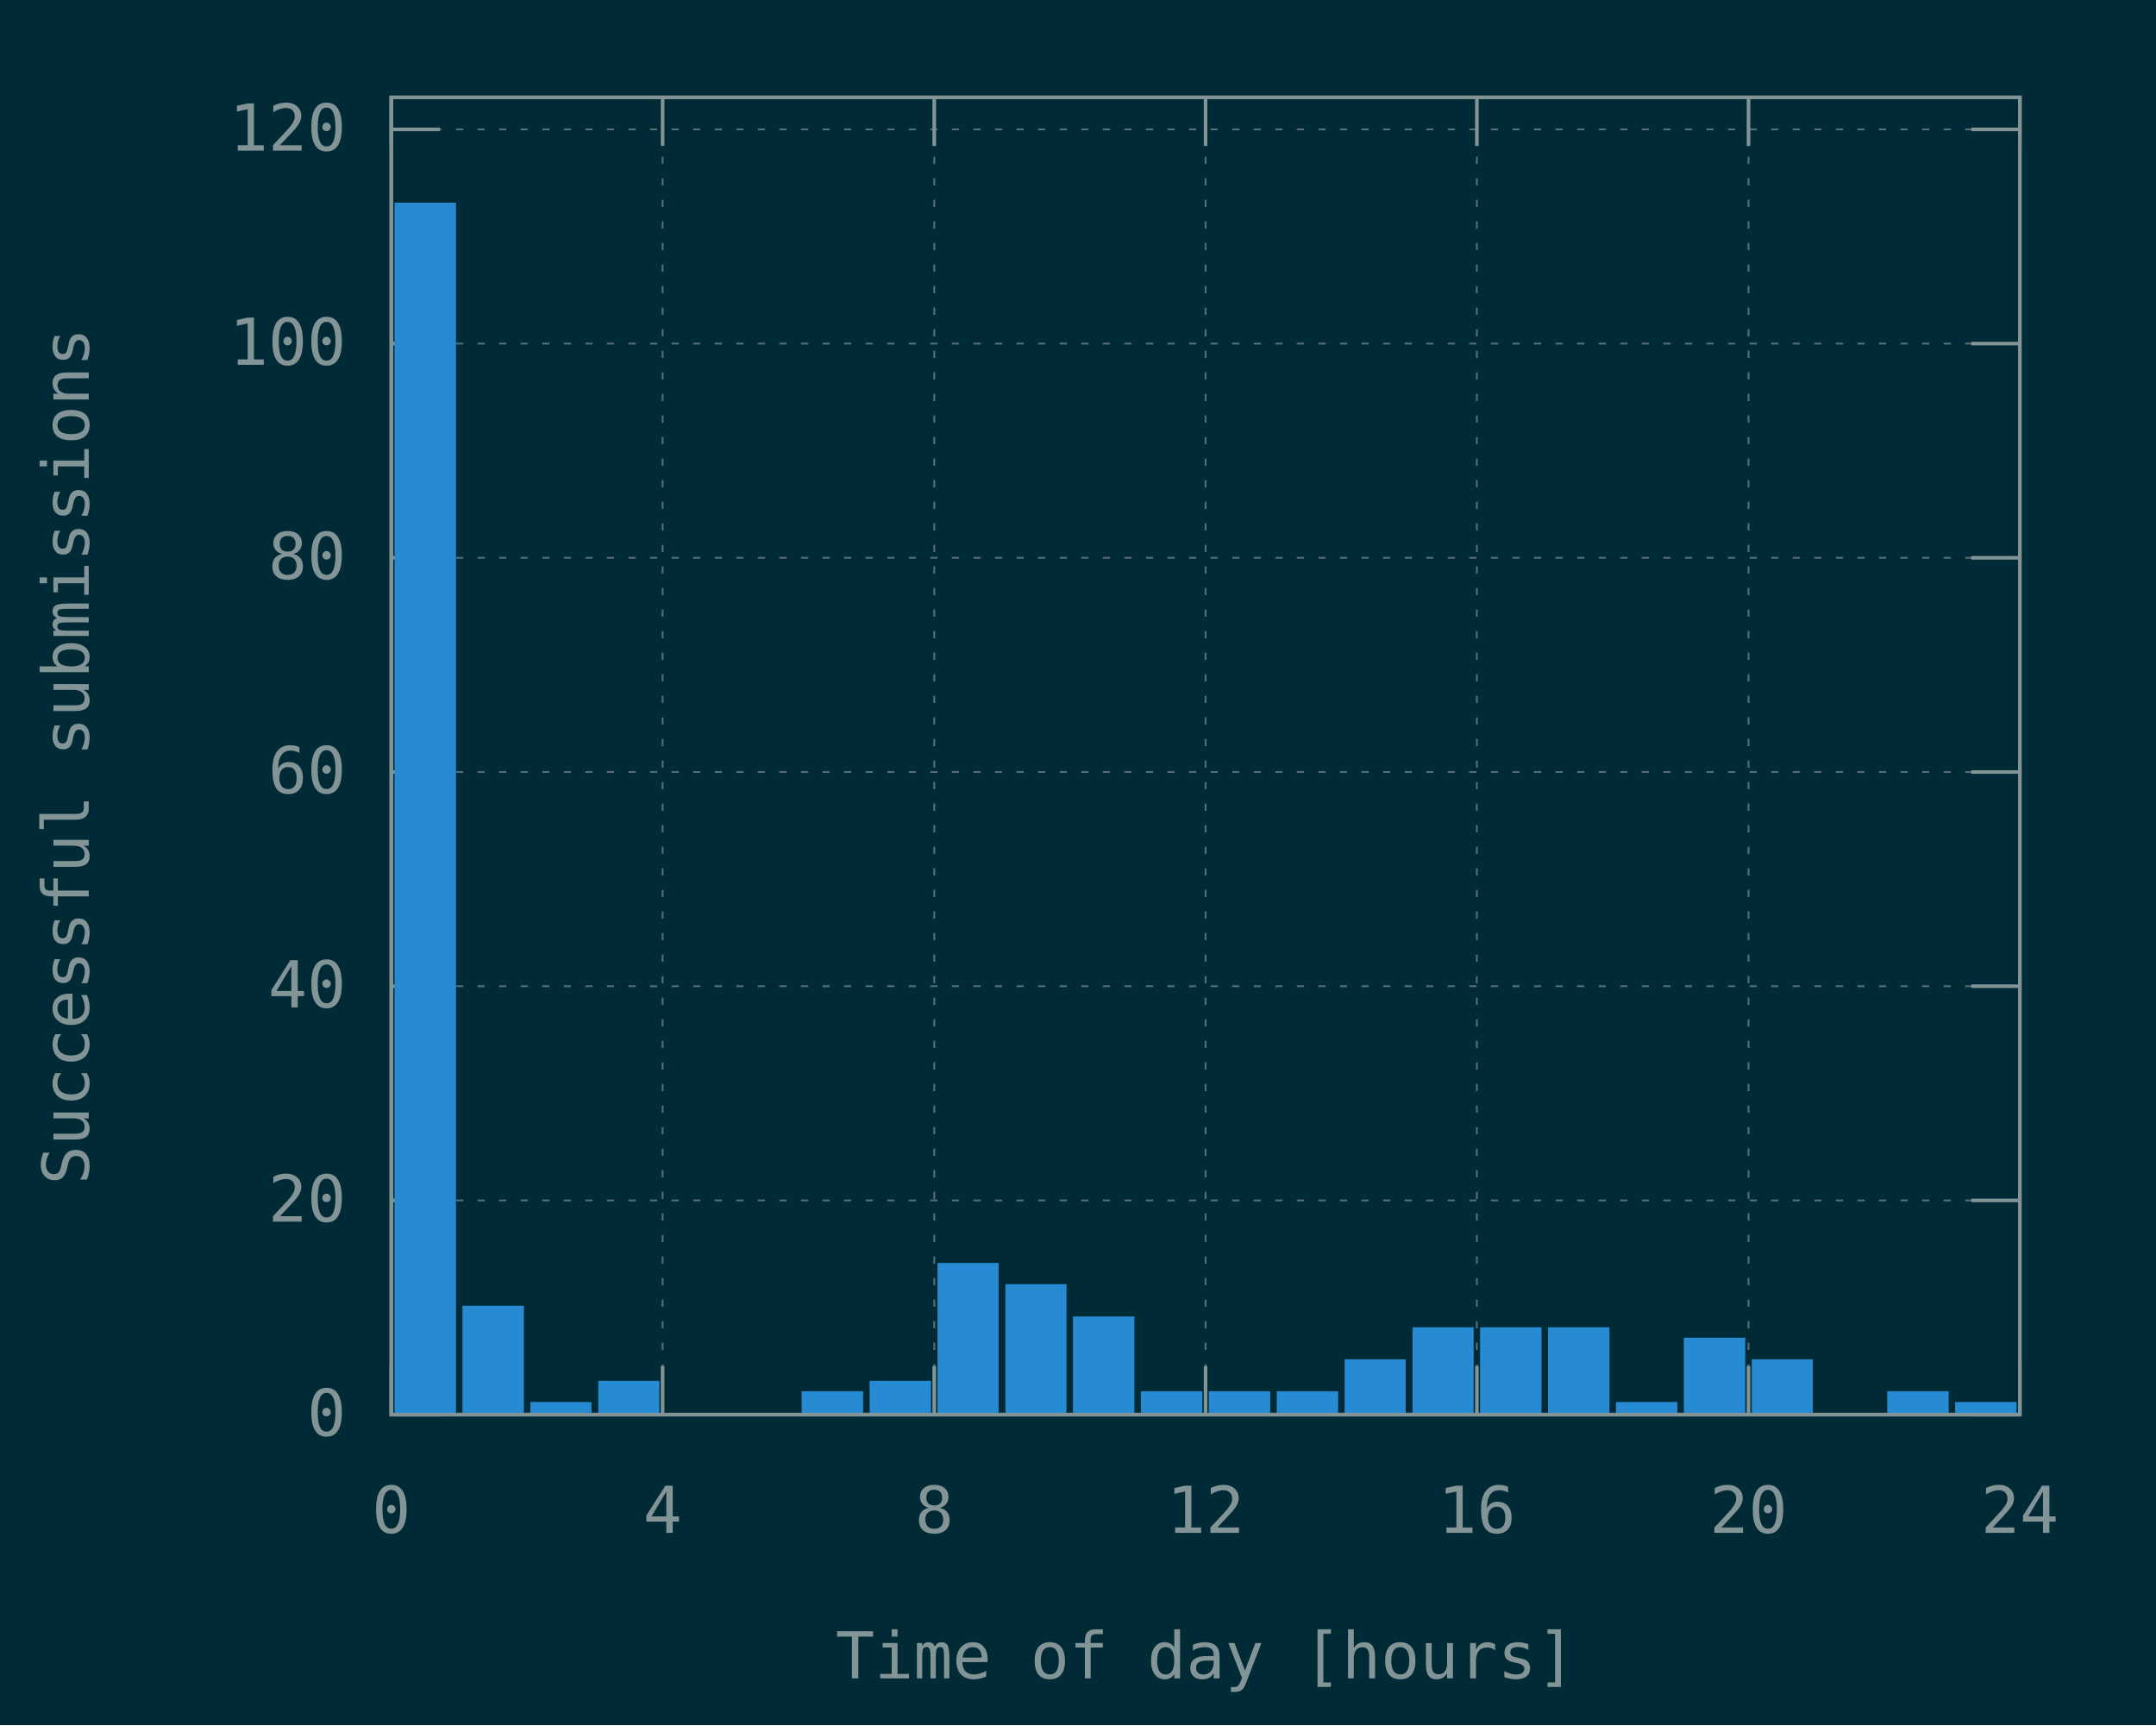
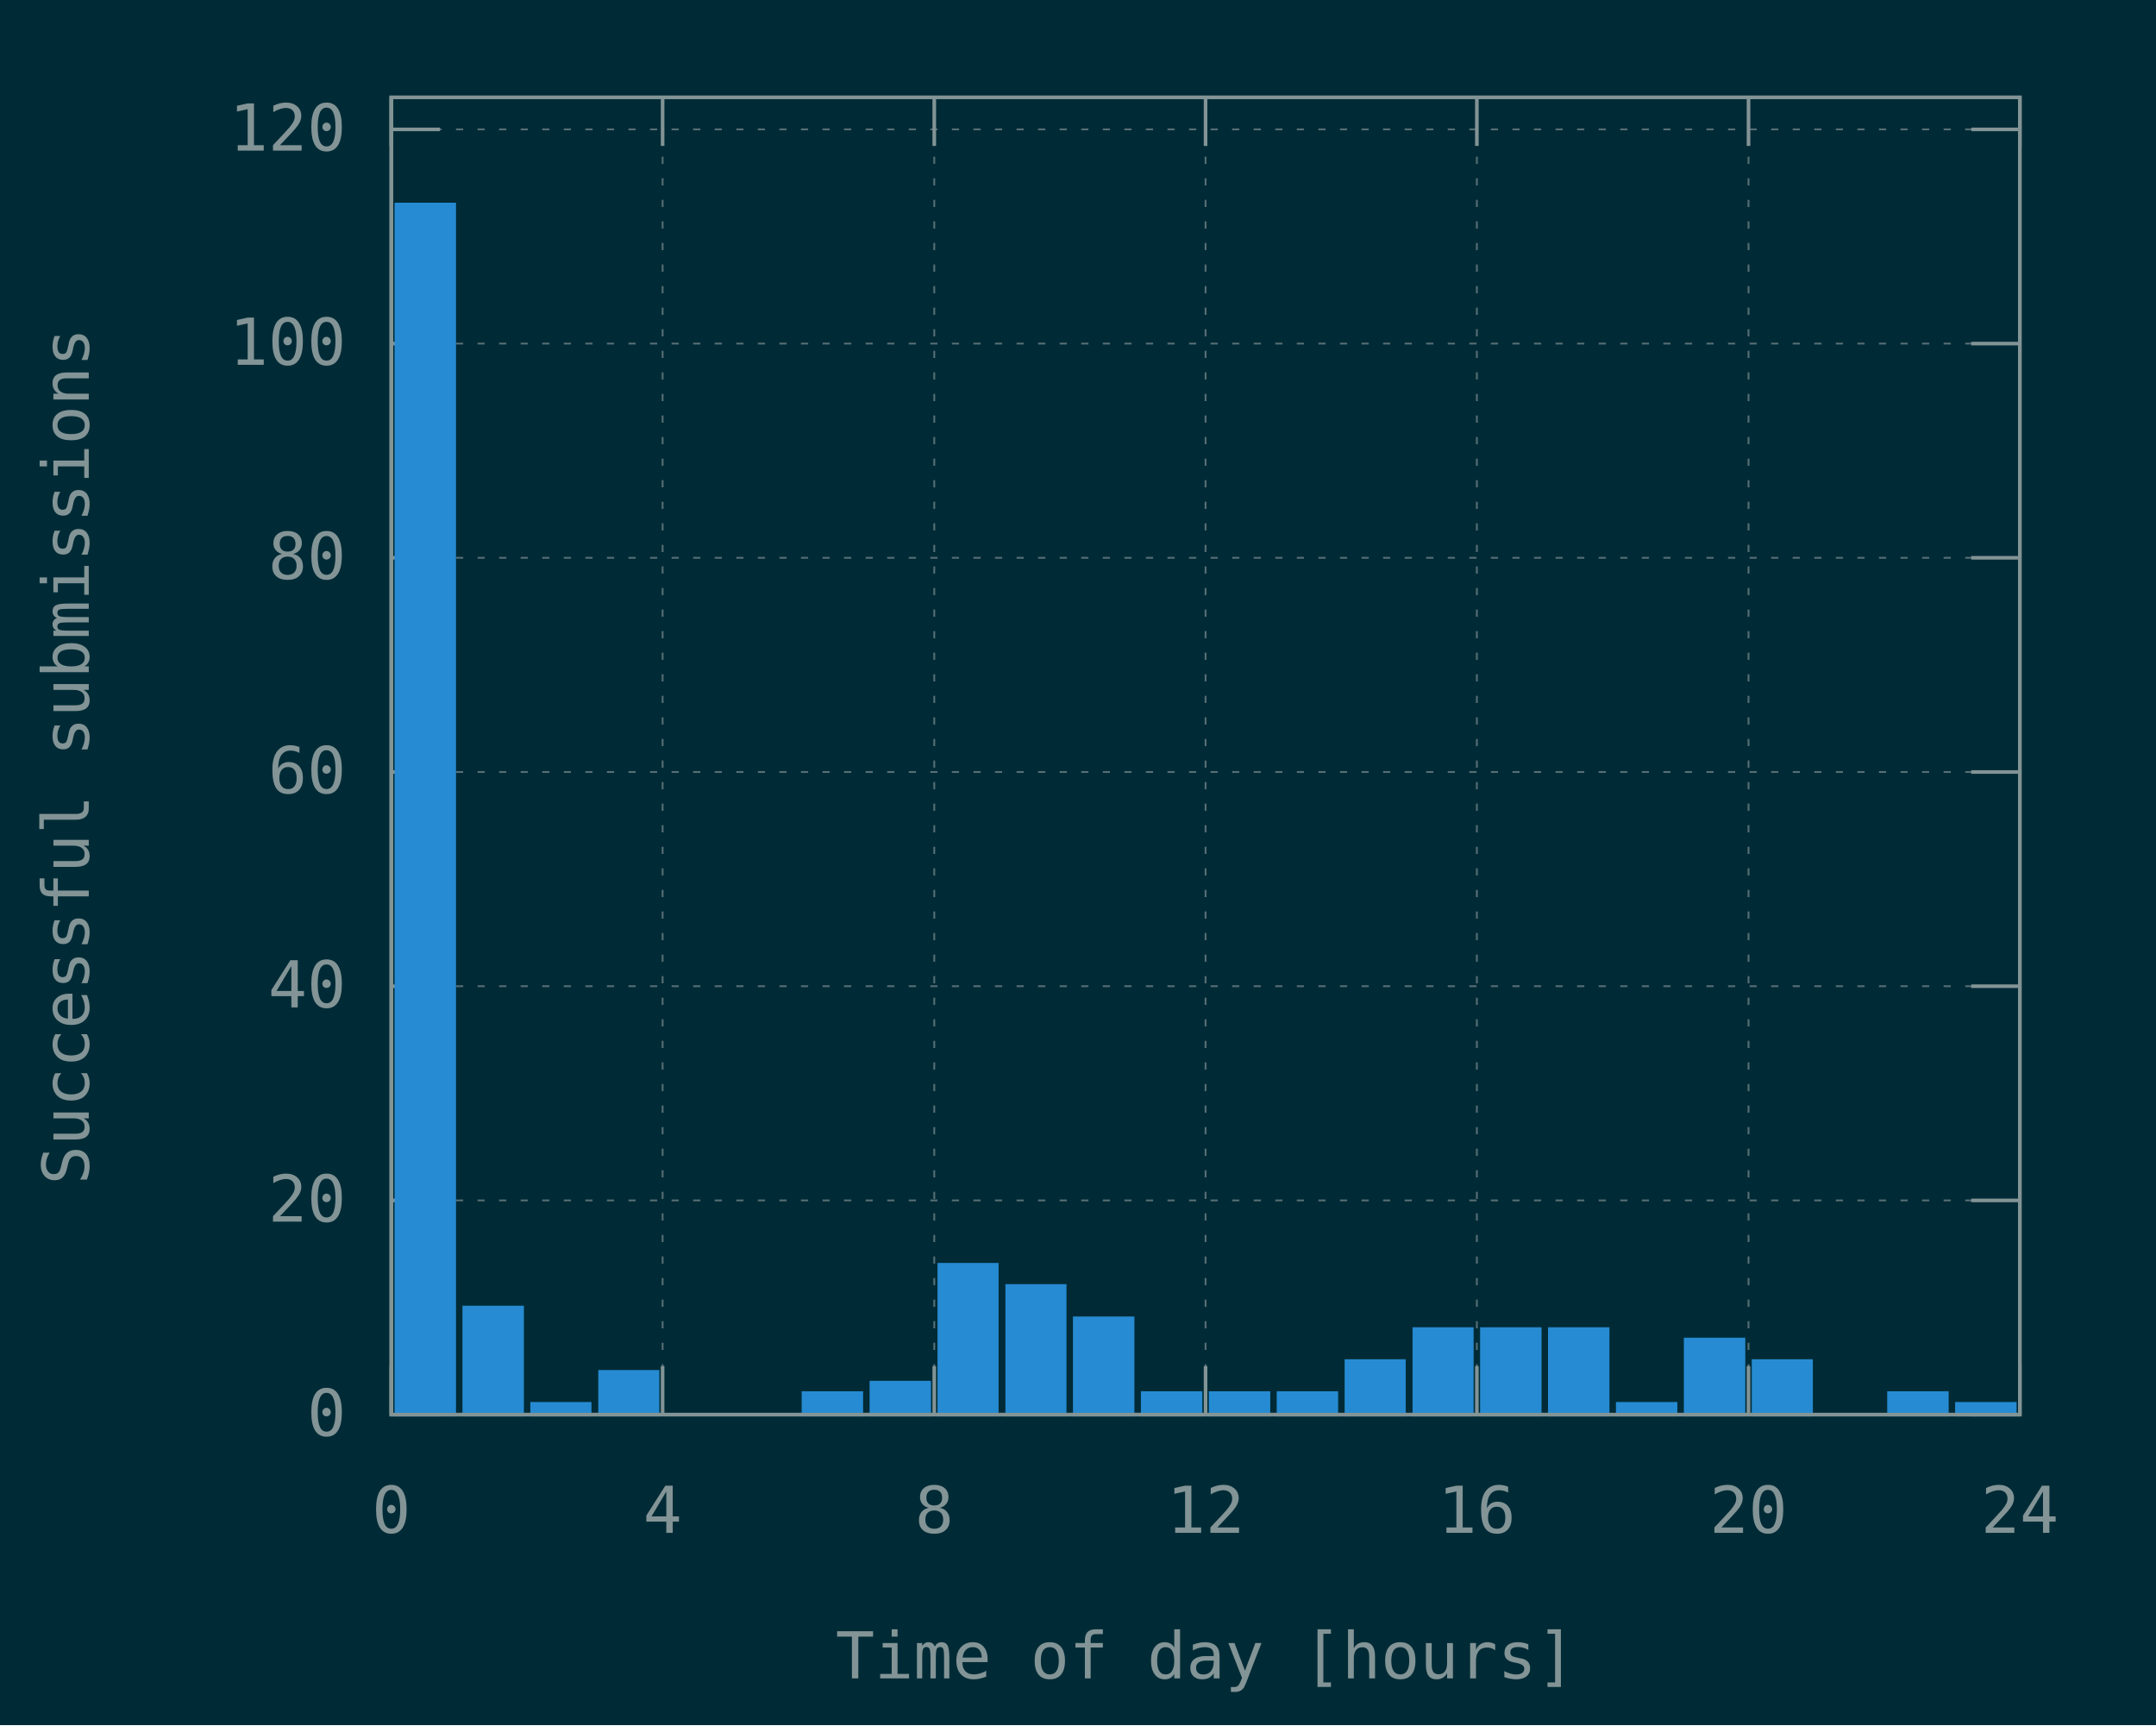
<svg xmlns="http://www.w3.org/2000/svg" xmlns:xlink="http://www.w3.org/1999/xlink" width="600" height="480" viewBox="0 0 600 480">
  <g id="gnuplot_canvas">
    <rect x="0" y="0" width="600" height="480" fill="#002b36" />
    <defs>
      <circle id="gpDot" r="0.5" stroke-width="0.5" stroke="currentColor" />
      <path id="gpPt0" stroke-width="0.148" stroke="currentColor" d="M-1,0 h2 M0,-1 v2" />
      <path id="gpPt1" stroke-width="0.148" stroke="currentColor" d="M-1,-1 L1,1 M1,-1 L-1,1" />
      <path id="gpPt2" stroke-width="0.148" stroke="currentColor" d="M-1,0 L1,0 M0,-1 L0,1 M-1,-1 L1,1 M-1,1 L1,-1" />
      <rect id="gpPt3" stroke-width="0.148" stroke="currentColor" x="-1" y="-1" width="2" height="2" />
      <rect id="gpPt4" stroke-width="0.148" stroke="currentColor" fill="currentColor" x="-1" y="-1" width="2" height="2" />
      <circle id="gpPt5" stroke-width="0.148" stroke="currentColor" cx="0" cy="0" r="1" />
      <use xlink:href="#gpPt5" id="gpPt6" fill="currentColor" stroke="none" />
      <path id="gpPt7" stroke-width="0.148" stroke="currentColor" d="M0,-1.33 L-1.33,0.67 L1.33,0.67 z" />
      <use xlink:href="#gpPt7" id="gpPt8" fill="currentColor" stroke="none" />
      <use xlink:href="#gpPt7" id="gpPt9" stroke="currentColor" transform="rotate(180)" />
      <use xlink:href="#gpPt9" id="gpPt10" fill="currentColor" stroke="none" />
      <use xlink:href="#gpPt3" id="gpPt11" stroke="currentColor" transform="rotate(45)" />
      <use xlink:href="#gpPt11" id="gpPt12" fill="currentColor" stroke="none" />
      <path id="gpPt13" stroke-width="0.148" stroke="currentColor" d="M0,1.330 L1.265,0.411 L0.782,-1.067 L-0.782,-1.076 L-1.265,0.411 z" />
      <use xlink:href="#gpPt13" id="gpPt14" fill="currentColor" stroke="none" />
      <filter id="textbox" filterUnits="objectBoundingBox" x="0" y="0" height="1" width="1">
        <feFlood flood-color="#002B36" flood-opacity="1" result="bgnd" />
        <feComposite in="SourceGraphic" in2="bgnd" operator="atop" />
      </filter>
      <filter id="greybox" filterUnits="objectBoundingBox" x="0" y="0" height="1" width="1">
        <feFlood flood-color="lightgrey" flood-opacity="1" result="grey" />
        <feComposite in="SourceGraphic" in2="grey" operator="atop" />
      </filter>
    </defs>
    <g fill="none" color="#002B36" stroke="currentColor" stroke-width="1.00" stroke-linecap="butt" stroke-linejoin="miter">
</g>
    <g fill="none" color="black" stroke="currentColor" stroke-width="1.00" stroke-linecap="butt" stroke-linejoin="miter">
</g>
    <g fill="none" color="black" stroke="rgb(131, 148, 150)" stroke-width="0.50" stroke-linecap="butt" stroke-linejoin="miter">
</g>
    <g fill="none" color="gray" stroke="currentColor" stroke-width="0.50" stroke-linecap="butt" stroke-linejoin="miter">
      <path stroke="rgb( 88, 110, 117)" stroke-dasharray="2,4" class="gridline" d="M108.9,393.6 L562.1,393.6  " />
    </g>
    <g fill="none" color="gray" stroke="rgb( 88, 110, 117)" stroke-width="1.00" stroke-linecap="butt" stroke-linejoin="miter">
</g>
    <g fill="none" color="black" stroke="currentColor" stroke-width="1.00" stroke-linecap="butt" stroke-linejoin="miter">
      <path stroke="rgb(131, 148, 150)" d="M108.9,393.6 L122.4,393.6 M562.1,393.6 L548.6,393.6  " />
      <g transform="translate(96.3,399.5)" stroke="none" fill="rgb(131,148,150)" font-family="Inconsolata" font-size="18.00" text-anchor="end">
        <text>
          <tspan font-family="Inconsolata"> 0</tspan>
        </text>
      </g>
    </g>
    <g fill="none" color="black" stroke="currentColor" stroke-width="1.00" stroke-linecap="butt" stroke-linejoin="miter">
</g>
    <g fill="none" color="black" stroke="rgb(131, 148, 150)" stroke-width="0.50" stroke-linecap="butt" stroke-linejoin="miter">
</g>
    <g fill="none" color="gray" stroke="currentColor" stroke-width="0.50" stroke-linecap="butt" stroke-linejoin="miter">
      <path stroke="rgb( 88, 110, 117)" stroke-dasharray="2,4" class="gridline" d="M108.9,334.0 L562.1,334.0  " />
    </g>
    <g fill="none" color="gray" stroke="rgb( 88, 110, 117)" stroke-width="1.00" stroke-linecap="butt" stroke-linejoin="miter">
</g>
    <g fill="none" color="black" stroke="currentColor" stroke-width="1.00" stroke-linecap="butt" stroke-linejoin="miter">
      <path stroke="rgb(131, 148, 150)" d="M108.9,334.0 L122.4,334.0 M562.1,334.0 L548.6,334.0  " />
      <g transform="translate(96.3,339.9)" stroke="none" fill="rgb(131,148,150)" font-family="Inconsolata" font-size="18.00" text-anchor="end">
        <text>
          <tspan font-family="Inconsolata"> 20</tspan>
        </text>
      </g>
    </g>
    <g fill="none" color="black" stroke="currentColor" stroke-width="1.00" stroke-linecap="butt" stroke-linejoin="miter">
</g>
    <g fill="none" color="black" stroke="rgb(131, 148, 150)" stroke-width="0.50" stroke-linecap="butt" stroke-linejoin="miter">
</g>
    <g fill="none" color="gray" stroke="currentColor" stroke-width="0.50" stroke-linecap="butt" stroke-linejoin="miter">
      <path stroke="rgb( 88, 110, 117)" stroke-dasharray="2,4" class="gridline" d="M108.9,274.4 L562.1,274.4  " />
    </g>
    <g fill="none" color="gray" stroke="rgb( 88, 110, 117)" stroke-width="1.00" stroke-linecap="butt" stroke-linejoin="miter">
</g>
    <g fill="none" color="black" stroke="currentColor" stroke-width="1.00" stroke-linecap="butt" stroke-linejoin="miter">
      <path stroke="rgb(131, 148, 150)" d="M108.9,274.4 L122.4,274.4 M562.1,274.4 L548.6,274.4  " />
      <g transform="translate(96.3,280.3)" stroke="none" fill="rgb(131,148,150)" font-family="Inconsolata" font-size="18.00" text-anchor="end">
        <text>
          <tspan font-family="Inconsolata"> 40</tspan>
        </text>
      </g>
    </g>
    <g fill="none" color="black" stroke="currentColor" stroke-width="1.00" stroke-linecap="butt" stroke-linejoin="miter">
</g>
    <g fill="none" color="black" stroke="rgb(131, 148, 150)" stroke-width="0.50" stroke-linecap="butt" stroke-linejoin="miter">
</g>
    <g fill="none" color="gray" stroke="currentColor" stroke-width="0.50" stroke-linecap="butt" stroke-linejoin="miter">
      <path stroke="rgb( 88, 110, 117)" stroke-dasharray="2,4" class="gridline" d="M108.9,214.8 L562.1,214.8  " />
    </g>
    <g fill="none" color="gray" stroke="rgb( 88, 110, 117)" stroke-width="1.00" stroke-linecap="butt" stroke-linejoin="miter">
</g>
    <g fill="none" color="black" stroke="currentColor" stroke-width="1.00" stroke-linecap="butt" stroke-linejoin="miter">
      <path stroke="rgb(131, 148, 150)" d="M108.9,214.8 L122.4,214.8 M562.1,214.8 L548.6,214.8  " />
      <g transform="translate(96.3,220.7)" stroke="none" fill="rgb(131,148,150)" font-family="Inconsolata" font-size="18.00" text-anchor="end">
        <text>
          <tspan font-family="Inconsolata"> 60</tspan>
        </text>
      </g>
    </g>
    <g fill="none" color="black" stroke="currentColor" stroke-width="1.00" stroke-linecap="butt" stroke-linejoin="miter">
</g>
    <g fill="none" color="black" stroke="rgb(131, 148, 150)" stroke-width="0.50" stroke-linecap="butt" stroke-linejoin="miter">
</g>
    <g fill="none" color="gray" stroke="currentColor" stroke-width="0.50" stroke-linecap="butt" stroke-linejoin="miter">
      <path stroke="rgb( 88, 110, 117)" stroke-dasharray="2,4" class="gridline" d="M108.9,155.2 L562.1,155.2  " />
    </g>
    <g fill="none" color="gray" stroke="rgb( 88, 110, 117)" stroke-width="1.00" stroke-linecap="butt" stroke-linejoin="miter">
</g>
    <g fill="none" color="black" stroke="currentColor" stroke-width="1.00" stroke-linecap="butt" stroke-linejoin="miter">
      <path stroke="rgb(131, 148, 150)" d="M108.9,155.2 L122.4,155.2 M562.1,155.2 L548.6,155.2  " />
      <g transform="translate(96.3,161.1)" stroke="none" fill="rgb(131,148,150)" font-family="Inconsolata" font-size="18.00" text-anchor="end">
        <text>
          <tspan font-family="Inconsolata"> 80</tspan>
        </text>
      </g>
    </g>
    <g fill="none" color="black" stroke="currentColor" stroke-width="1.00" stroke-linecap="butt" stroke-linejoin="miter">
</g>
    <g fill="none" color="black" stroke="rgb(131, 148, 150)" stroke-width="0.50" stroke-linecap="butt" stroke-linejoin="miter">
</g>
    <g fill="none" color="gray" stroke="currentColor" stroke-width="0.50" stroke-linecap="butt" stroke-linejoin="miter">
      <path stroke="rgb( 88, 110, 117)" stroke-dasharray="2,4" class="gridline" d="M108.9,95.6 L562.1,95.6  " />
    </g>
    <g fill="none" color="gray" stroke="rgb( 88, 110, 117)" stroke-width="1.00" stroke-linecap="butt" stroke-linejoin="miter">
</g>
    <g fill="none" color="black" stroke="currentColor" stroke-width="1.00" stroke-linecap="butt" stroke-linejoin="miter">
      <path stroke="rgb(131, 148, 150)" d="M108.9,95.6 L122.4,95.6 M562.1,95.6 L548.6,95.6  " />
      <g transform="translate(96.3,101.5)" stroke="none" fill="rgb(131,148,150)" font-family="Inconsolata" font-size="18.00" text-anchor="end">
        <text>
          <tspan font-family="Inconsolata"> 100</tspan>
        </text>
      </g>
    </g>
    <g fill="none" color="black" stroke="currentColor" stroke-width="1.00" stroke-linecap="butt" stroke-linejoin="miter">
</g>
    <g fill="none" color="black" stroke="rgb(131, 148, 150)" stroke-width="0.50" stroke-linecap="butt" stroke-linejoin="miter">
</g>
    <g fill="none" color="gray" stroke="currentColor" stroke-width="0.50" stroke-linecap="butt" stroke-linejoin="miter">
      <path stroke="rgb( 88, 110, 117)" stroke-dasharray="2,4" class="gridline" d="M108.9,36.0 L562.1,36.0  " />
    </g>
    <g fill="none" color="gray" stroke="rgb( 88, 110, 117)" stroke-width="1.00" stroke-linecap="butt" stroke-linejoin="miter">
</g>
    <g fill="none" color="black" stroke="currentColor" stroke-width="1.00" stroke-linecap="butt" stroke-linejoin="miter">
      <path stroke="rgb(131, 148, 150)" d="M108.9,36.0 L122.4,36.0 M562.1,36.0 L548.6,36.0  " />
      <g transform="translate(96.3,41.9)" stroke="none" fill="rgb(131,148,150)" font-family="Inconsolata" font-size="18.00" text-anchor="end">
        <text>
          <tspan font-family="Inconsolata"> 120</tspan>
        </text>
      </g>
    </g>
    <g fill="none" color="black" stroke="currentColor" stroke-width="1.00" stroke-linecap="butt" stroke-linejoin="miter">
</g>
    <g fill="none" color="black" stroke="rgb(131, 148, 150)" stroke-width="0.50" stroke-linecap="butt" stroke-linejoin="miter">
</g>
    <g fill="none" color="gray" stroke="currentColor" stroke-width="0.50" stroke-linecap="butt" stroke-linejoin="miter">
      <path stroke="rgb( 88, 110, 117)" stroke-dasharray="2,4" class="gridline" d="M108.9,393.6 L108.9,27.1  " />
    </g>
    <g fill="none" color="gray" stroke="rgb( 88, 110, 117)" stroke-width="1.00" stroke-linecap="butt" stroke-linejoin="miter">
</g>
    <g fill="none" color="black" stroke="currentColor" stroke-width="1.00" stroke-linecap="butt" stroke-linejoin="miter">
      <path stroke="rgb(131, 148, 150)" d="M108.9,393.6 L108.9,380.1 M108.9,27.1 L108.9,40.6  " />
      <g transform="translate(108.9,426.5)" stroke="none" fill="rgb(131,148,150)" font-family="Inconsolata" font-size="18.00" text-anchor="middle">
        <text>
          <tspan font-family="Inconsolata"> 0</tspan>
        </text>
      </g>
    </g>
    <g fill="none" color="black" stroke="currentColor" stroke-width="1.00" stroke-linecap="butt" stroke-linejoin="miter">
</g>
    <g fill="none" color="black" stroke="rgb(131, 148, 150)" stroke-width="0.50" stroke-linecap="butt" stroke-linejoin="miter">
</g>
    <g fill="none" color="gray" stroke="currentColor" stroke-width="0.50" stroke-linecap="butt" stroke-linejoin="miter">
      <path stroke="rgb( 88, 110, 117)" stroke-dasharray="2,4" class="gridline" d="M184.4,393.6 L184.4,27.1  " />
    </g>
    <g fill="none" color="gray" stroke="rgb( 88, 110, 117)" stroke-width="1.00" stroke-linecap="butt" stroke-linejoin="miter">
</g>
    <g fill="none" color="black" stroke="currentColor" stroke-width="1.00" stroke-linecap="butt" stroke-linejoin="miter">
      <path stroke="rgb(131, 148, 150)" d="M184.4,393.6 L184.4,380.1 M184.4,27.1 L184.4,40.6  " />
      <g transform="translate(184.4,426.5)" stroke="none" fill="rgb(131,148,150)" font-family="Inconsolata" font-size="18.00" text-anchor="middle">
        <text>
          <tspan font-family="Inconsolata"> 4</tspan>
        </text>
      </g>
    </g>
    <g fill="none" color="black" stroke="currentColor" stroke-width="1.00" stroke-linecap="butt" stroke-linejoin="miter">
</g>
    <g fill="none" color="black" stroke="rgb(131, 148, 150)" stroke-width="0.50" stroke-linecap="butt" stroke-linejoin="miter">
</g>
    <g fill="none" color="gray" stroke="currentColor" stroke-width="0.50" stroke-linecap="butt" stroke-linejoin="miter">
      <path stroke="rgb( 88, 110, 117)" stroke-dasharray="2,4" class="gridline" d="M260.0,393.6 L260.0,27.1  " />
    </g>
    <g fill="none" color="gray" stroke="rgb( 88, 110, 117)" stroke-width="1.00" stroke-linecap="butt" stroke-linejoin="miter">
</g>
    <g fill="none" color="black" stroke="currentColor" stroke-width="1.00" stroke-linecap="butt" stroke-linejoin="miter">
      <path stroke="rgb(131, 148, 150)" d="M260.0,393.6 L260.0,380.1 M260.0,27.1 L260.0,40.6  " />
      <g transform="translate(260.0,426.5)" stroke="none" fill="rgb(131,148,150)" font-family="Inconsolata" font-size="18.00" text-anchor="middle">
        <text>
          <tspan font-family="Inconsolata"> 8</tspan>
        </text>
      </g>
    </g>
    <g fill="none" color="black" stroke="currentColor" stroke-width="1.00" stroke-linecap="butt" stroke-linejoin="miter">
</g>
    <g fill="none" color="black" stroke="rgb(131, 148, 150)" stroke-width="0.50" stroke-linecap="butt" stroke-linejoin="miter">
</g>
    <g fill="none" color="gray" stroke="currentColor" stroke-width="0.50" stroke-linecap="butt" stroke-linejoin="miter">
      <path stroke="rgb( 88, 110, 117)" stroke-dasharray="2,4" class="gridline" d="M335.5,393.6 L335.5,27.1  " />
    </g>
    <g fill="none" color="gray" stroke="rgb( 88, 110, 117)" stroke-width="1.00" stroke-linecap="butt" stroke-linejoin="miter">
</g>
    <g fill="none" color="black" stroke="currentColor" stroke-width="1.00" stroke-linecap="butt" stroke-linejoin="miter">
      <path stroke="rgb(131, 148, 150)" d="M335.5,393.6 L335.5,380.1 M335.5,27.1 L335.5,40.6  " />
      <g transform="translate(335.5,426.5)" stroke="none" fill="rgb(131,148,150)" font-family="Inconsolata" font-size="18.00" text-anchor="middle">
        <text>
          <tspan font-family="Inconsolata"> 12</tspan>
        </text>
      </g>
    </g>
    <g fill="none" color="black" stroke="currentColor" stroke-width="1.00" stroke-linecap="butt" stroke-linejoin="miter">
</g>
    <g fill="none" color="black" stroke="rgb(131, 148, 150)" stroke-width="0.50" stroke-linecap="butt" stroke-linejoin="miter">
</g>
    <g fill="none" color="gray" stroke="currentColor" stroke-width="0.50" stroke-linecap="butt" stroke-linejoin="miter">
      <path stroke="rgb( 88, 110, 117)" stroke-dasharray="2,4" class="gridline" d="M411.0,393.6 L411.0,27.1  " />
    </g>
    <g fill="none" color="gray" stroke="rgb( 88, 110, 117)" stroke-width="1.00" stroke-linecap="butt" stroke-linejoin="miter">
</g>
    <g fill="none" color="black" stroke="currentColor" stroke-width="1.00" stroke-linecap="butt" stroke-linejoin="miter">
      <path stroke="rgb(131, 148, 150)" d="M411.0,393.6 L411.0,380.1 M411.0,27.1 L411.0,40.6  " />
      <g transform="translate(411.0,426.5)" stroke="none" fill="rgb(131,148,150)" font-family="Inconsolata" font-size="18.00" text-anchor="middle">
        <text>
          <tspan font-family="Inconsolata"> 16</tspan>
        </text>
      </g>
    </g>
    <g fill="none" color="black" stroke="currentColor" stroke-width="1.00" stroke-linecap="butt" stroke-linejoin="miter">
</g>
    <g fill="none" color="black" stroke="rgb(131, 148, 150)" stroke-width="0.50" stroke-linecap="butt" stroke-linejoin="miter">
</g>
    <g fill="none" color="gray" stroke="currentColor" stroke-width="0.50" stroke-linecap="butt" stroke-linejoin="miter">
      <path stroke="rgb( 88, 110, 117)" stroke-dasharray="2,4" class="gridline" d="M486.6,393.6 L486.6,40.6 L486.6,27.1  " />
    </g>
    <g fill="none" color="gray" stroke="rgb( 88, 110, 117)" stroke-width="1.00" stroke-linecap="butt" stroke-linejoin="miter">
</g>
    <g fill="none" color="black" stroke="currentColor" stroke-width="1.00" stroke-linecap="butt" stroke-linejoin="miter">
      <path stroke="rgb(131, 148, 150)" d="M486.6,393.6 L486.6,380.1 M486.6,27.1 L486.6,40.6  " />
      <g transform="translate(486.6,426.5)" stroke="none" fill="rgb(131,148,150)" font-family="Inconsolata" font-size="18.00" text-anchor="middle">
        <text>
          <tspan font-family="Inconsolata"> 20</tspan>
        </text>
      </g>
    </g>
    <g fill="none" color="black" stroke="currentColor" stroke-width="1.00" stroke-linecap="butt" stroke-linejoin="miter">
</g>
    <g fill="none" color="black" stroke="rgb(131, 148, 150)" stroke-width="0.50" stroke-linecap="butt" stroke-linejoin="miter">
</g>
    <g fill="none" color="gray" stroke="currentColor" stroke-width="0.50" stroke-linecap="butt" stroke-linejoin="miter">
      <path stroke="rgb( 88, 110, 117)" stroke-dasharray="2,4" class="gridline" d="M562.1,393.6 L562.1,27.1  " />
    </g>
    <g fill="none" color="gray" stroke="rgb( 88, 110, 117)" stroke-width="1.00" stroke-linecap="butt" stroke-linejoin="miter">
</g>
    <g fill="none" color="black" stroke="currentColor" stroke-width="1.00" stroke-linecap="butt" stroke-linejoin="miter">
      <path stroke="rgb(131, 148, 150)" d="M562.1,393.6 L562.1,380.1 M562.1,27.1 L562.1,40.6  " />
      <g transform="translate(562.1,426.5)" stroke="none" fill="rgb(131,148,150)" font-family="Inconsolata" font-size="18.00" text-anchor="middle">
        <text>
          <tspan font-family="Inconsolata"> 24</tspan>
        </text>
      </g>
    </g>
    <g fill="none" color="black" stroke="currentColor" stroke-width="1.00" stroke-linecap="butt" stroke-linejoin="miter">
</g>
    <g fill="none" color="black" stroke="currentColor" stroke-width="1.00" stroke-linecap="butt" stroke-linejoin="miter">
      <path stroke="rgb(131, 148, 150)" d="M108.9,27.1 L108.9,393.6 L562.1,393.6 L562.1,27.1 L108.9,27.1 Z  " />
    </g>
    <g fill="none" color="black" stroke="currentColor" stroke-width="1.00" stroke-linecap="butt" stroke-linejoin="miter">
      <g transform="translate(24.7,210.4) rotate(270)" stroke="none" fill="rgb(131,148,150)" font-family="Inconsolata" font-size="18.00" text-anchor="middle">
        <text>
          <tspan font-family="Inconsolata">Successful submissions</tspan>
        </text>
      </g>
    </g>
    <g fill="none" color="black" stroke="currentColor" stroke-width="1.00" stroke-linecap="butt" stroke-linejoin="miter">
      <g transform="translate(335.5,467.0)" stroke="none" fill="rgb(131,148,150)" font-family="Inconsolata" font-size="18.00" text-anchor="middle">
        <text>
          <tspan font-family="Inconsolata">Time of day [hours]</tspan>
        </text>
      </g>
    </g>
    <g fill="none" color="black" stroke="currentColor" stroke-width="1.00" stroke-linecap="butt" stroke-linejoin="miter">
</g>
    <g id="gnuplot_plot_1">
      <g fill="none" color="black" stroke="currentColor" stroke-width="1.00" stroke-linecap="butt" stroke-linejoin="miter">
        <g stroke="none" shape-rendering="crispEdges">
          <polygon fill="rgb( 38, 139, 210)" points="110.3,393.6 126.5,393.6 126.5,56.8 110.3,56.8 " />
        </g>
        <path stroke="rgb( 38, 139, 210)" d="M110.3,393.6 L110.3,56.9 L126.4,56.9 L126.4,393.6 L110.3,393.6 Z  " />
        <g stroke="none" shape-rendering="crispEdges">
          <polygon fill="rgb( 38, 139, 210)" points="129.2,393.6 145.4,393.6 145.4,363.7 129.2,363.7 " />
        </g>
        <path stroke="rgb( 38, 139, 210)" d="M129.2,393.6 L129.2,363.8 L145.3,363.8 L145.3,393.6 L129.2,393.6 Z  " />
        <g stroke="none" shape-rendering="crispEdges">
          <polygon fill="rgb( 38, 139, 210)" points="148.1,393.6 164.2,393.6 164.2,390.5 148.1,390.5 " />
        </g>
        <path stroke="rgb( 38, 139, 210)" d="M148.1,393.6 L148.1,390.6 L164.1,390.6 L164.1,393.6 L148.1,393.6 Z  " />
        <g stroke="none" shape-rendering="crispEdges">
-           <polygon fill="rgb( 38, 139, 210)" points="167.0,393.6 183.1,393.6 183.1,384.6 167.0,384.6 " />
-         </g>
-         <path stroke="rgb( 38, 139, 210)" d="M167.0,393.6 L167.0,384.7 L183.0,384.7 L183.0,393.6 L167.0,393.6 Z  " />
+           <polygon fill="rgb( 38, 139, 210)" points="167.0,393.6 183.1,393.6 183.1,381.6 167.0,381.6 " />
+         </g>
+         <path stroke="rgb( 38, 139, 210)" d="M167.0,393.6 L167.0,381.7 L183.0,381.7 L183.0,393.6 L167.0,393.6 Z  " />
        <g stroke="none" shape-rendering="crispEdges">
          <polygon fill="rgb( 38, 139, 210)" points="223.6,393.6 239.8,393.6 239.8,387.5 223.6,387.5 " />
        </g>
        <path stroke="rgb( 38, 139, 210)" d="M223.6,393.6 L223.6,387.6 L239.7,387.6 L239.7,393.6 L223.6,393.6 Z  " />
        <g stroke="none" shape-rendering="crispEdges">
          <polygon fill="rgb( 38, 139, 210)" points="242.5,393.6 258.7,393.6 258.7,384.6 242.5,384.6 " />
        </g>
        <path stroke="rgb( 38, 139, 210)" d="M242.5,393.6 L242.5,384.7 L258.6,384.7 L258.6,393.6 L242.5,393.6 Z  " />
        <g stroke="none" shape-rendering="crispEdges">
          <polygon fill="rgb( 38, 139, 210)" points="261.4,393.6 277.5,393.6 277.5,351.8 261.4,351.8 " />
        </g>
        <path stroke="rgb( 38, 139, 210)" d="M261.4,393.6 L261.4,351.9 L277.4,351.9 L277.4,393.6 L261.4,393.6 Z  " />
        <g stroke="none" shape-rendering="crispEdges">
          <polygon fill="rgb( 38, 139, 210)" points="280.3,393.6 296.4,393.6 296.4,357.7 280.3,357.7 " />
        </g>
        <path stroke="rgb( 38, 139, 210)" d="M280.3,393.6 L280.3,357.8 L296.3,357.8 L296.3,393.6 L280.3,393.6 Z  " />
        <g stroke="none" shape-rendering="crispEdges">
          <polygon fill="rgb( 38, 139, 210)" points="299.1,393.6 315.3,393.6 315.3,366.7 299.1,366.7 " />
        </g>
        <path stroke="rgb( 38, 139, 210)" d="M299.1,393.6 L299.1,366.8 L315.2,366.8 L315.2,393.6 L299.1,393.6 Z  " />
        <g stroke="none" shape-rendering="crispEdges">
          <polygon fill="rgb( 38, 139, 210)" points="318.0,393.6 334.2,393.6 334.2,387.5 318.0,387.5 " />
        </g>
        <path stroke="rgb( 38, 139, 210)" d="M318.0,393.6 L318.0,387.6 L334.1,387.6 L334.1,393.6 L318.0,393.6 Z  " />
        <g stroke="none" shape-rendering="crispEdges">
          <polygon fill="rgb( 38, 139, 210)" points="336.9,393.6 353.1,393.6 353.1,387.5 336.9,387.5 " />
        </g>
        <path stroke="rgb( 38, 139, 210)" d="M336.9,393.6 L336.9,387.6 L353.0,387.6 L353.0,393.6 L336.9,393.6 Z  " />
        <g stroke="none" shape-rendering="crispEdges">
          <polygon fill="rgb( 38, 139, 210)" points="355.8,393.6 372.0,393.6 372.0,387.5 355.8,387.5 " />
        </g>
        <path stroke="rgb( 38, 139, 210)" d="M355.8,393.6 L355.8,387.6 L371.9,387.6 L371.9,393.6 L355.8,393.6 Z  " />
        <g stroke="none" shape-rendering="crispEdges">
          <polygon fill="rgb( 38, 139, 210)" points="374.7,393.6 390.8,393.6 390.8,378.6 374.7,378.6 " />
        </g>
        <path stroke="rgb( 38, 139, 210)" d="M374.7,393.6 L374.7,378.7 L390.7,378.7 L390.7,393.6 L374.7,393.6 Z  " />
        <g stroke="none" shape-rendering="crispEdges">
          <polygon fill="rgb( 38, 139, 210)" points="393.6,393.6 409.7,393.6 409.7,369.7 393.6,369.7 " />
        </g>
        <path stroke="rgb( 38, 139, 210)" d="M393.6,393.6 L393.6,369.8 L409.6,369.8 L409.6,393.6 L393.6,393.6 Z  " />
        <g stroke="none" shape-rendering="crispEdges">
          <polygon fill="rgb( 38, 139, 210)" points="412.4,393.6 428.6,393.6 428.6,369.7 412.4,369.7 " />
        </g>
        <path stroke="rgb( 38, 139, 210)" d="M412.4,393.6 L412.4,369.8 L428.5,369.8 L428.5,393.6 L412.4,393.6 Z  " />
        <g stroke="none" shape-rendering="crispEdges">
          <polygon fill="rgb( 38, 139, 210)" points="431.3,393.6 447.5,393.6 447.5,369.7 431.3,369.7 " />
        </g>
        <path stroke="rgb( 38, 139, 210)" d="M431.3,393.6 L431.3,369.8 L447.4,369.8 L447.4,393.6 L431.3,393.6 Z  " />
        <g stroke="none" shape-rendering="crispEdges">
          <polygon fill="rgb( 38, 139, 210)" points="450.2,393.6 466.4,393.6 466.4,390.5 450.2,390.5 " />
        </g>
        <path stroke="rgb( 38, 139, 210)" d="M450.2,393.6 L450.2,390.6 L466.3,390.6 L466.3,393.6 L450.2,393.6 Z  " />
        <g stroke="none" shape-rendering="crispEdges">
          <polygon fill="rgb( 38, 139, 210)" points="469.1,393.6 485.3,393.6 485.3,372.6 469.1,372.6 " />
        </g>
        <path stroke="rgb( 38, 139, 210)" d="M469.1,393.6 L469.1,372.7 L485.2,372.7 L485.2,393.6 L469.1,393.6 Z  " />
        <g stroke="none" shape-rendering="crispEdges">
          <polygon fill="rgb( 38, 139, 210)" points="488.0,393.6 504.1,393.6 504.1,378.6 488.0,378.6 " />
        </g>
        <path stroke="rgb( 38, 139, 210)" d="M488.0,393.6 L488.0,378.7 L504.0,378.7 L504.0,393.6 L488.0,393.6 Z  " />
        <g stroke="none" shape-rendering="crispEdges">
          <polygon fill="rgb( 38, 139, 210)" points="525.7,393.6 541.9,393.6 541.9,387.5 525.7,387.5 " />
        </g>
        <path stroke="rgb( 38, 139, 210)" d="M525.7,393.6 L525.7,387.6 L541.8,387.6 L541.8,393.6 L525.7,393.6 Z  " />
        <g stroke="none" shape-rendering="crispEdges">
          <polygon fill="rgb( 38, 139, 210)" points="544.6,393.6 560.8,393.6 560.8,390.5 544.6,390.5 " />
        </g>
        <path stroke="rgb( 38, 139, 210)" d="M544.6,393.6 L544.6,390.6 L560.7,390.6 L560.7,393.6 L544.6,393.6 Z  " />
      </g>
    </g>
    <g fill="none" color="#002B36" stroke="rgb( 38, 139, 210)" stroke-width="2.00" stroke-linecap="butt" stroke-linejoin="miter">
</g>
    <g fill="none" color="black" stroke="currentColor" stroke-width="2.00" stroke-linecap="butt" stroke-linejoin="miter">
</g>
    <g fill="none" color="black" stroke="black" stroke-width="1.00" stroke-linecap="butt" stroke-linejoin="miter">
</g>
    <g fill="none" color="black" stroke="currentColor" stroke-width="1.00" stroke-linecap="butt" stroke-linejoin="miter">
      <path stroke="rgb(131, 148, 150)" d="M108.9,27.1 L108.9,393.6 L562.1,393.6 L562.1,27.1 L108.9,27.1 Z  " />
    </g>
    <g fill="none" color="black" stroke="currentColor" stroke-width="1.00" stroke-linecap="butt" stroke-linejoin="miter">
</g>
  </g>
</svg>
